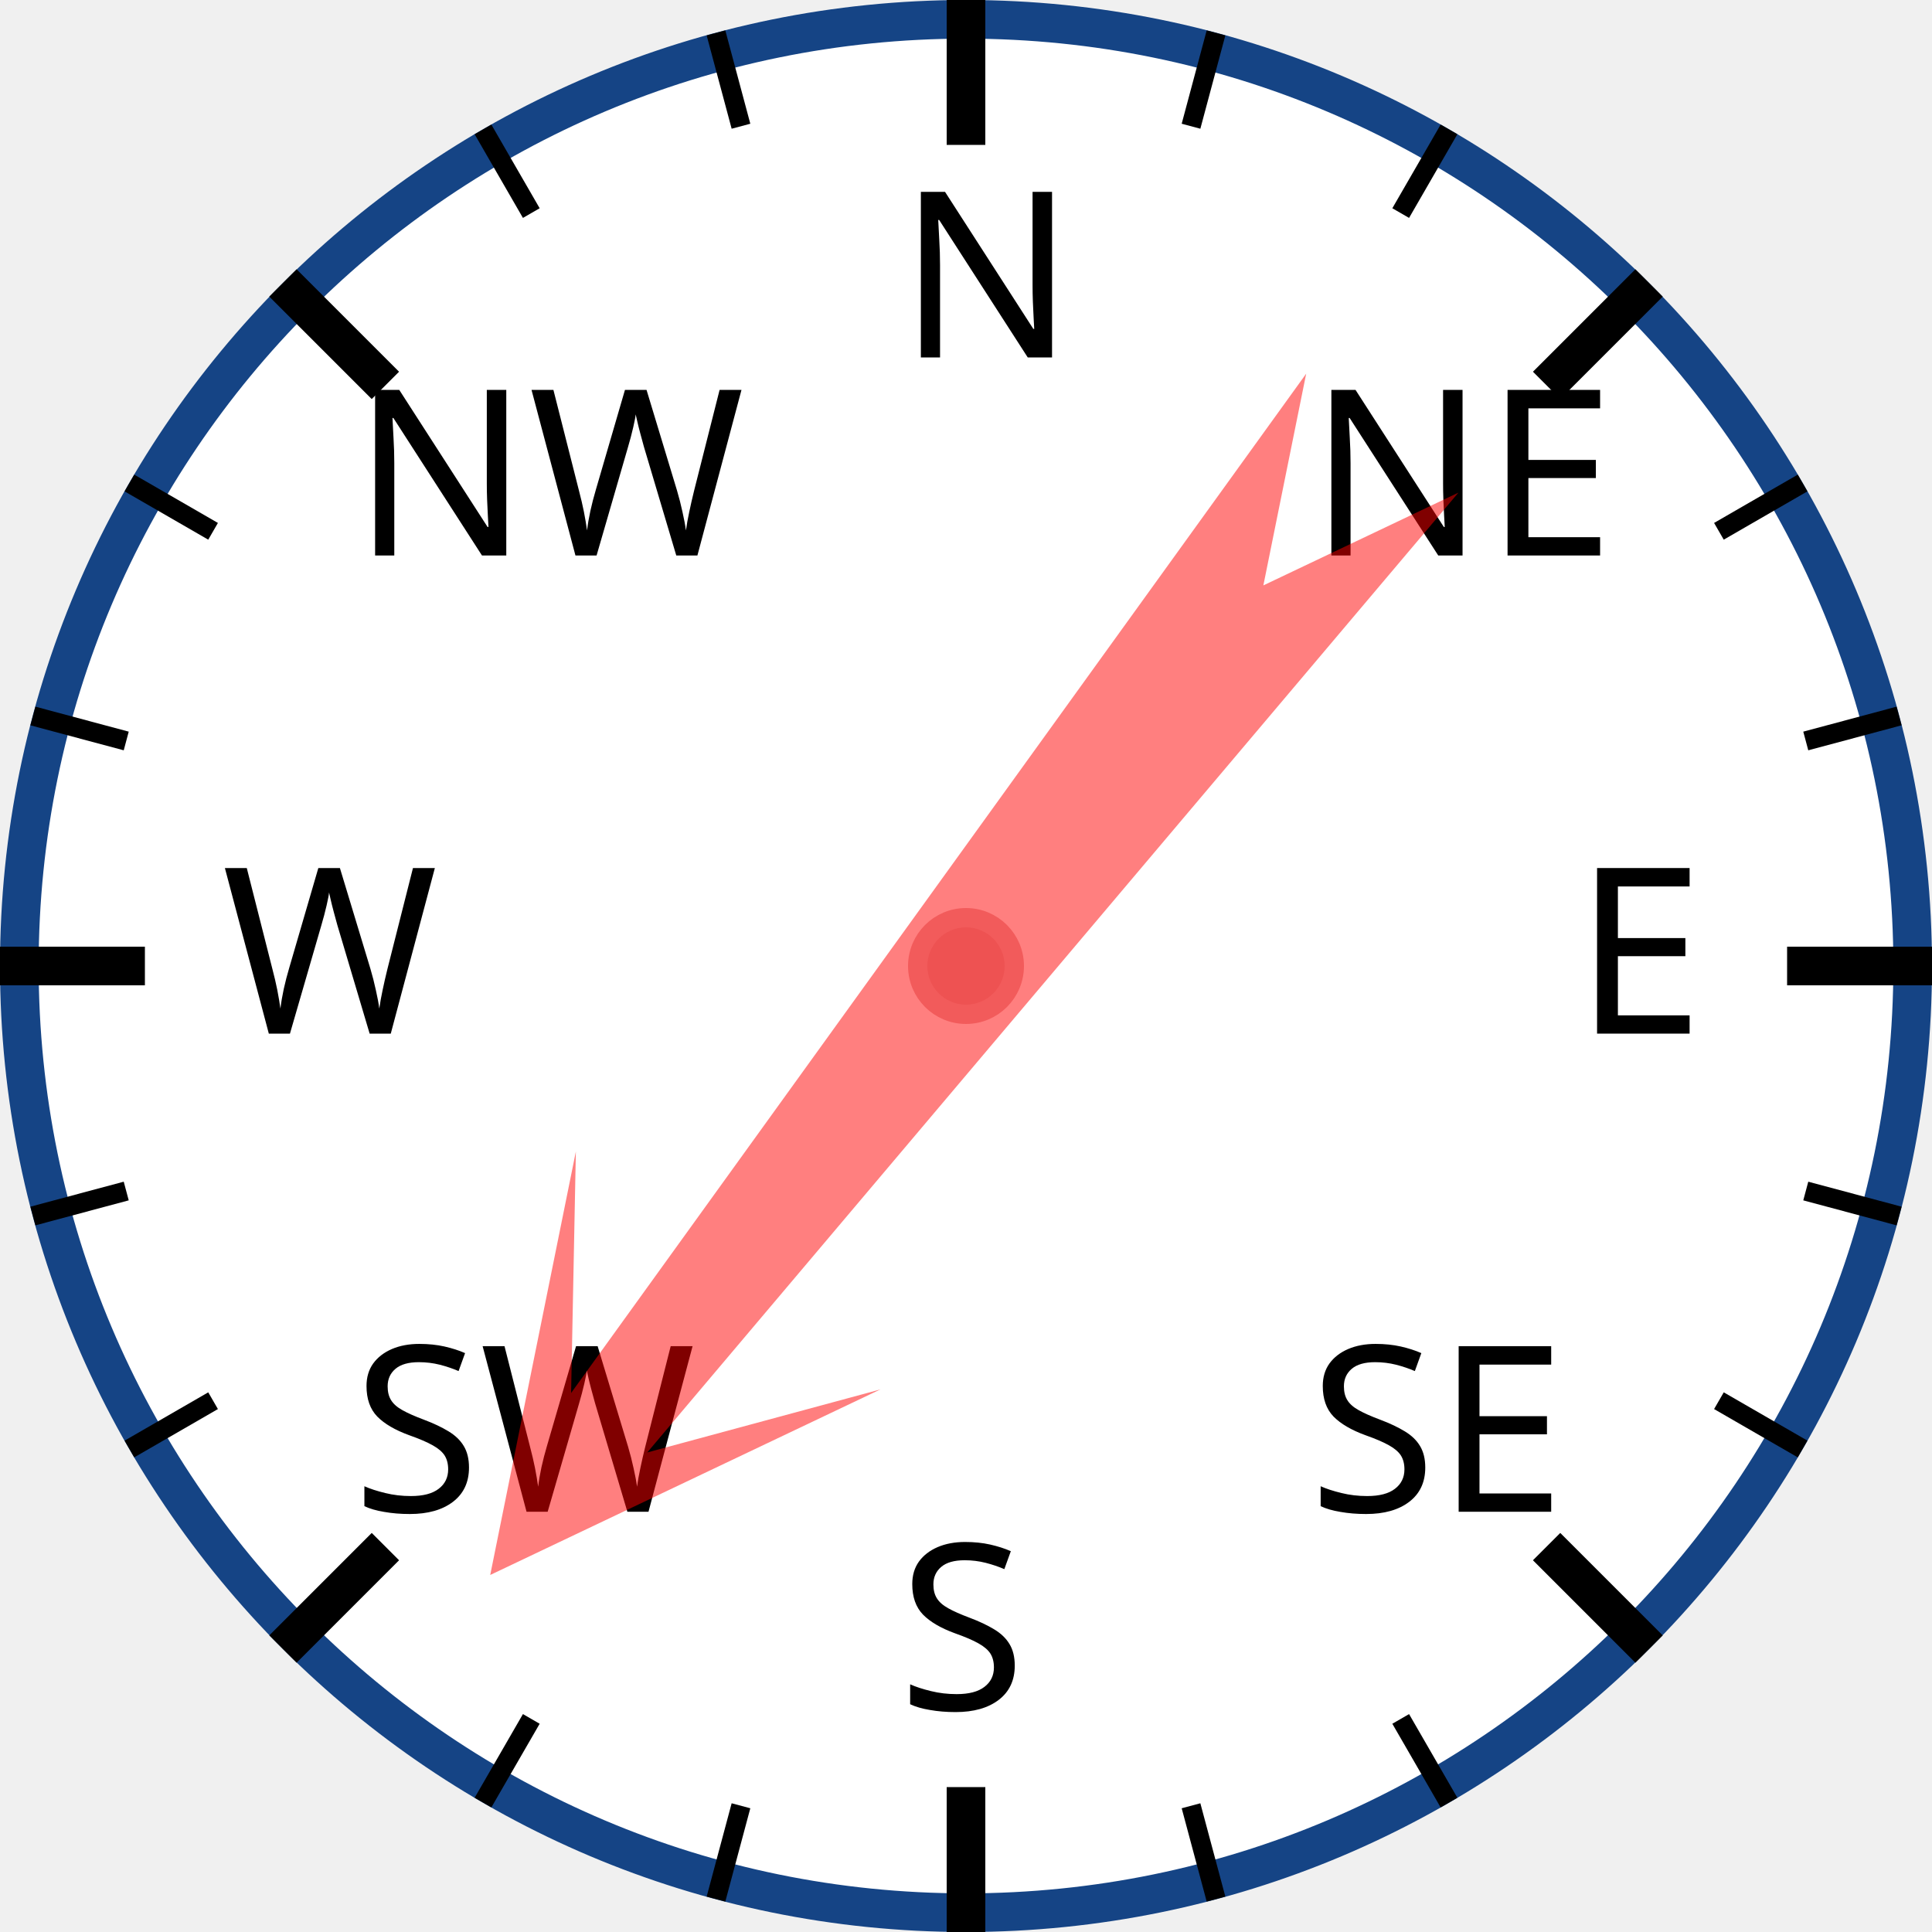
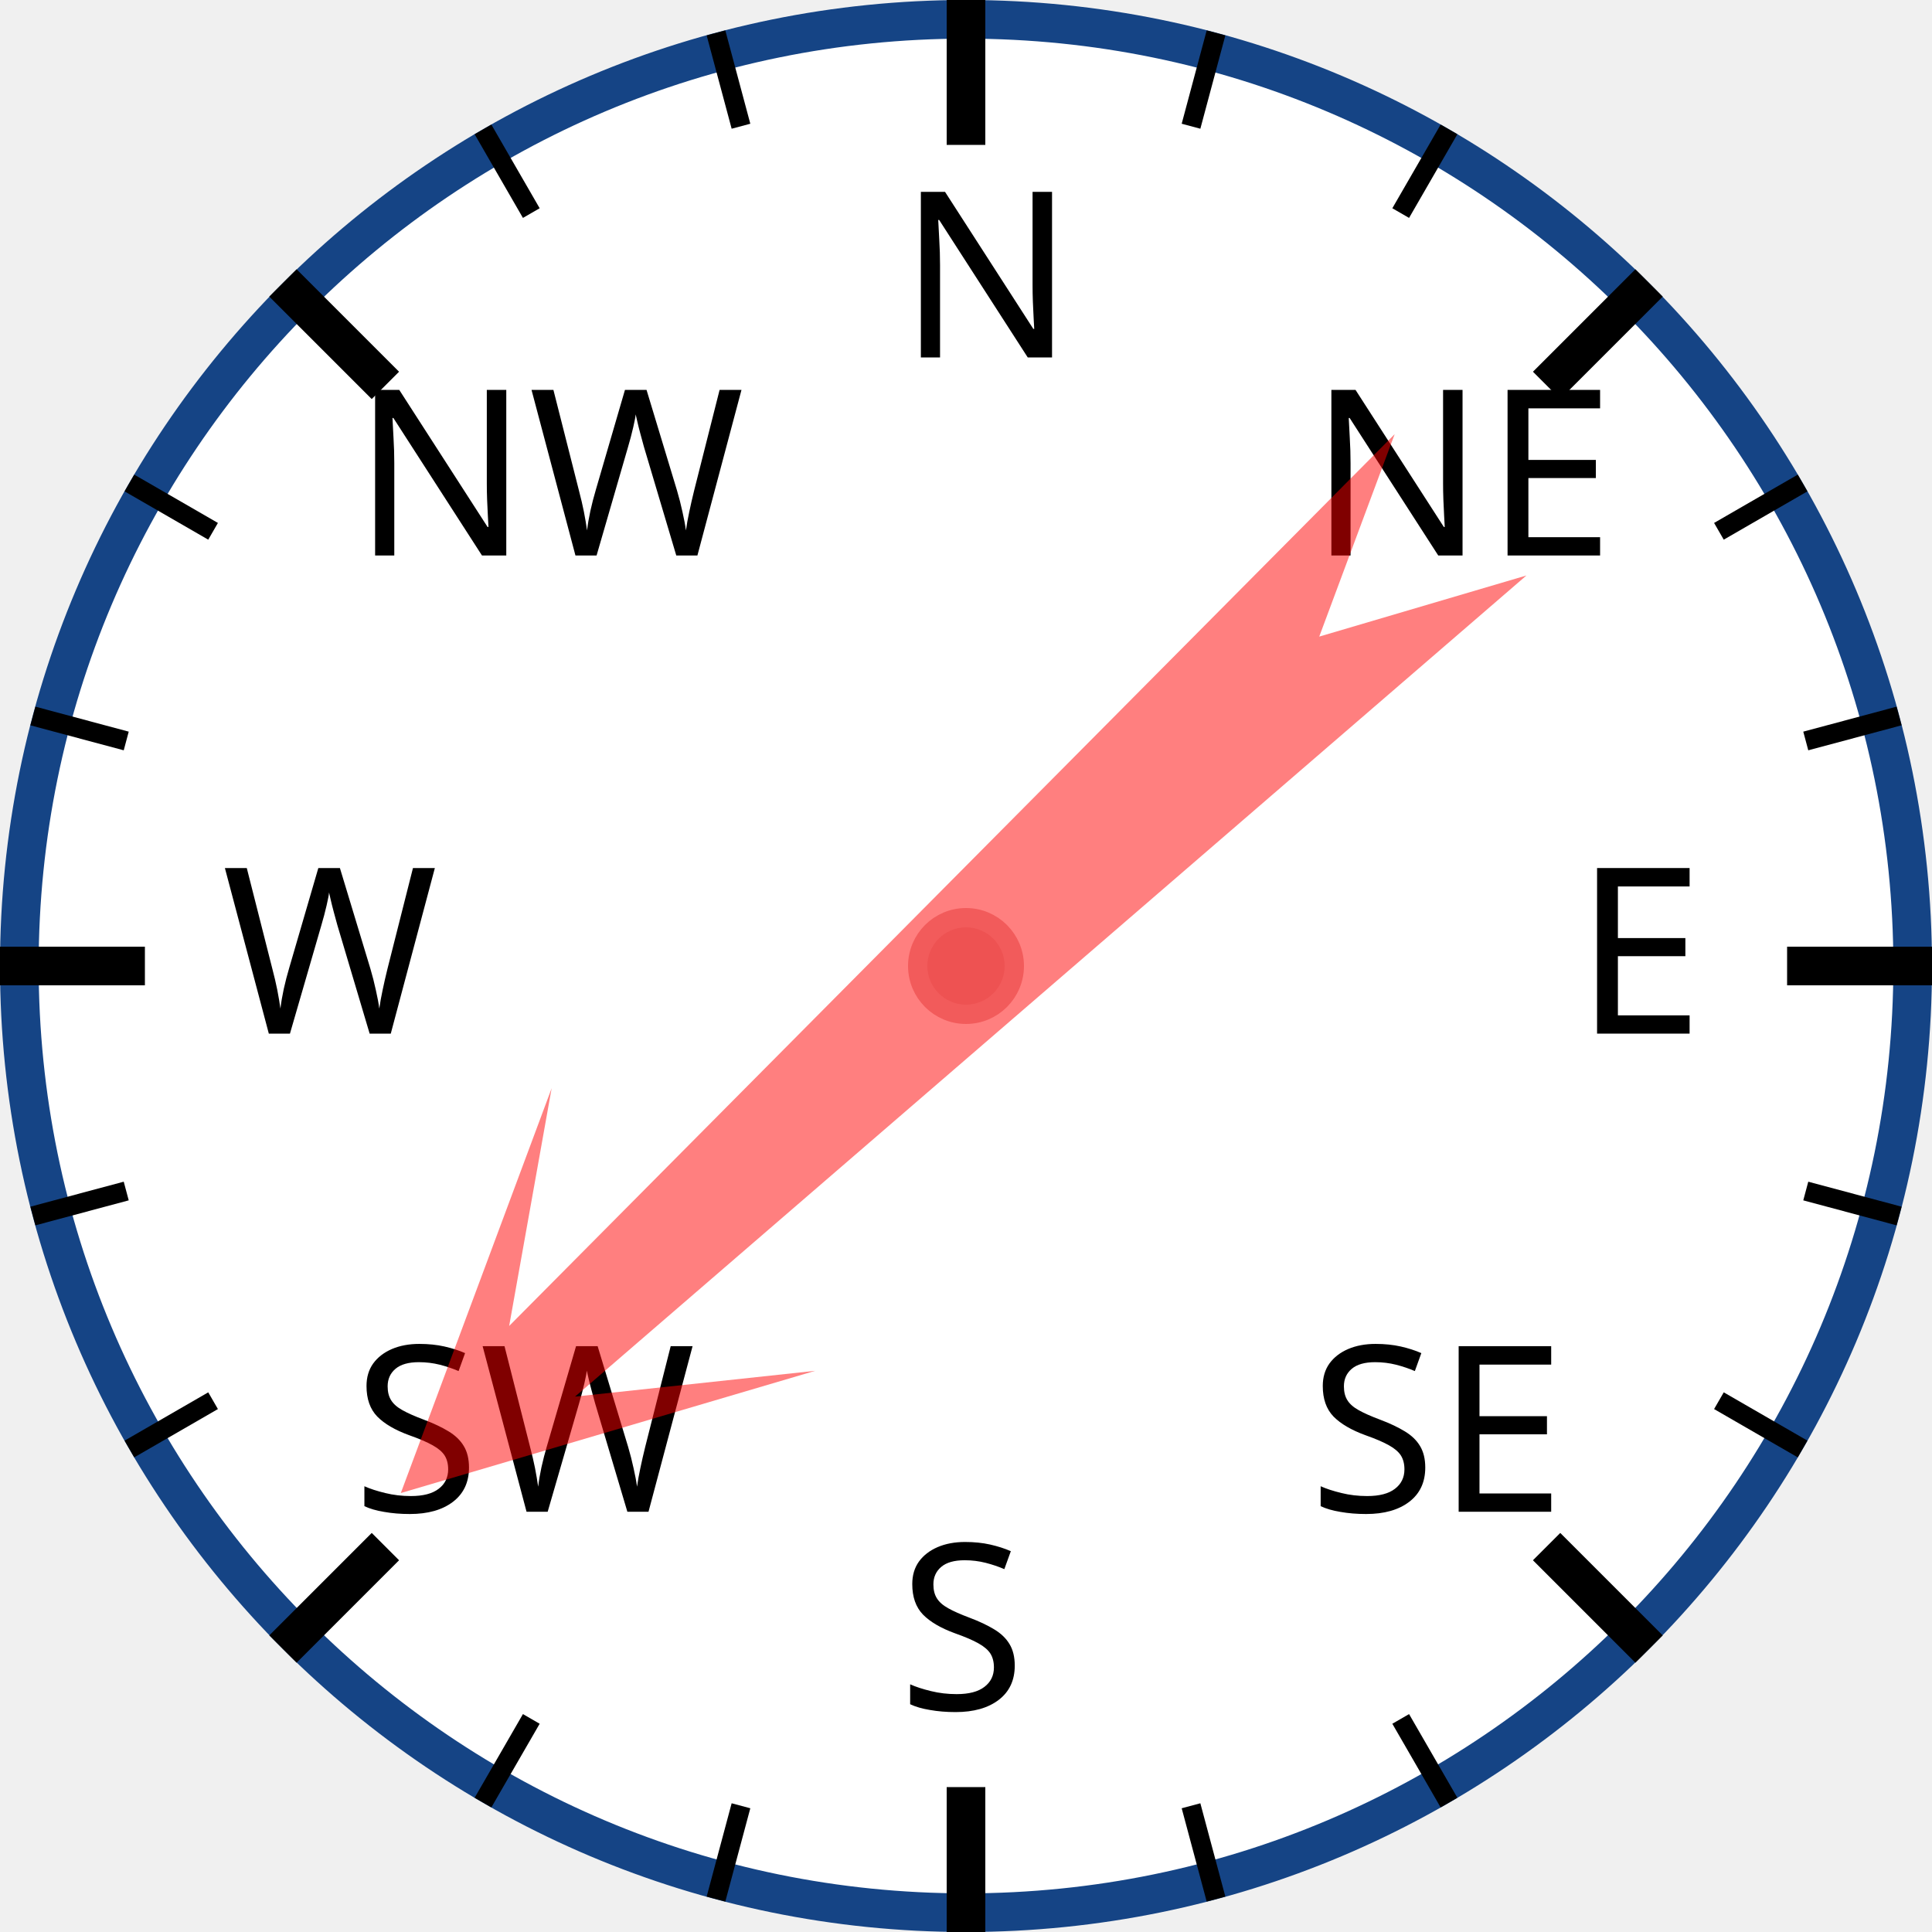
<svg xmlns="http://www.w3.org/2000/svg" width="120px" height="120px" viewBox="0 0 200 200">
  <circle cx="100" cy="100" r="98" style="fill: white; stroke: #154485; stroke-width: 4;" />
  <text x="93.0" y="37.0" style="font-family: sans-serif; font-size: 18pt;">N</text>
  <line x1="100.0" y1="0.0" x2="100.0" y2="15.0" style="stroke: black; stroke-width: 4;" />
  <line x1="74.118" y1="3.407" x2="76.706" y2="13.067" style="stroke: black; stroke-width: 2;" />
  <line x1="50" y1="13.397" x2="55" y2="22.058" style="stroke: black; stroke-width: 2;" />
  <text x="36.503" y="57.503" style="font-family: sans-serif; font-size: 18pt;">NW</text>
  <line x1="29.289" y1="29.289" x2="39.896" y2="39.896" style="stroke: black; stroke-width: 4;" />
  <line x1="13.397" y1="50" x2="22.058" y2="55" style="stroke: black; stroke-width: 2;" />
  <line x1="3.407" y1="74.118" x2="13.067" y2="76.706" style="stroke: black; stroke-width: 2;" />
  <text x="23.0" y="107.0" style="font-family: sans-serif; font-size: 18pt;">W</text>
  <line x1="0.0" y1="100.0" x2="15.0" y2="100.0" style="stroke: black; stroke-width: 4;" />
  <line x1="3.407" y1="125.882" x2="13.067" y2="123.294" style="stroke: black; stroke-width: 2;" />
  <line x1="13.397" y1="150" x2="22.058" y2="145" style="stroke: black; stroke-width: 2;" />
  <text x="36.503" y="156.497" style="font-family: sans-serif; font-size: 18pt;">SW</text>
  <line x1="29.289" y1="170.711" x2="39.896" y2="160.104" style="stroke: black; stroke-width: 4;" />
  <line x1="50" y1="186.603" x2="55" y2="177.942" style="stroke: black; stroke-width: 2;" />
  <line x1="74.118" y1="196.593" x2="76.706" y2="186.933" style="stroke: black; stroke-width: 2;" />
  <text x="93" y="177.0" style="font-family: sans-serif; font-size: 18pt;">S</text>
  <line x1="100" y1="200.0" x2="100" y2="185.0" style="stroke: black; stroke-width: 4;" />
  <line x1="125.882" y1="196.593" x2="123.294" y2="186.933" style="stroke: black; stroke-width: 2;" />
  <line x1="150.0" y1="186.603" x2="145.0" y2="177.942" style="stroke: black; stroke-width: 2;" />
  <text x="135.497" y="156.497" style="font-family: sans-serif; font-size: 18pt;">SE</text>
  <line x1="170.711" y1="170.711" x2="160.104" y2="160.104" style="stroke: black; stroke-width: 4;" />
  <line x1="186.603" y1="150" x2="177.942" y2="145" style="stroke: black; stroke-width: 2;" />
  <line x1="196.593" y1="125.882" x2="186.933" y2="123.294" style="stroke: black; stroke-width: 2;" />
  <text x="163.0" y="107" style="font-family: sans-serif; font-size: 18pt;">E</text>
  <line x1="200.0" y1="100" x2="185.0" y2="100" style="stroke: black; stroke-width: 4;" />
  <line x1="196.593" y1="74.118" x2="186.933" y2="76.706" style="stroke: black; stroke-width: 2;" />
  <line x1="186.603" y1="50" x2="177.942" y2="55" style="stroke: black; stroke-width: 2;" />
  <text x="135.497" y="57.503" style="font-family: sans-serif; font-size: 18pt;">NE</text>
  <line x1="170.711" y1="29.289" x2="160.104" y2="39.896" style="stroke: black; stroke-width: 4;" />
  <line x1="150" y1="13.397" x2="145" y2="22.058" style="stroke: black; stroke-width: 2;" />
  <line x1="125.882" y1="3.407" x2="123.294" y2="13.067" style="stroke: black; stroke-width: 2;" />
-   <polygon points="100 20 120 60 105 40 110 170 100 150 90 170 95 40 80 60" style="fill: red; fill-opacity: 0.5;" transform="rotate(218,100,100)" />
+   <polygon points="100 20 120 60 105 40 110 170 100 150 90 170 95 40 80 60" style="fill: red; fill-opacity: 0.5;" transform="rotate(227,100,100)" />
  <circle cx="100" cy="100" r="5" style="fill: #EE5252; stroke: #F25B5B; stroke-width: 2;" />
</svg>
